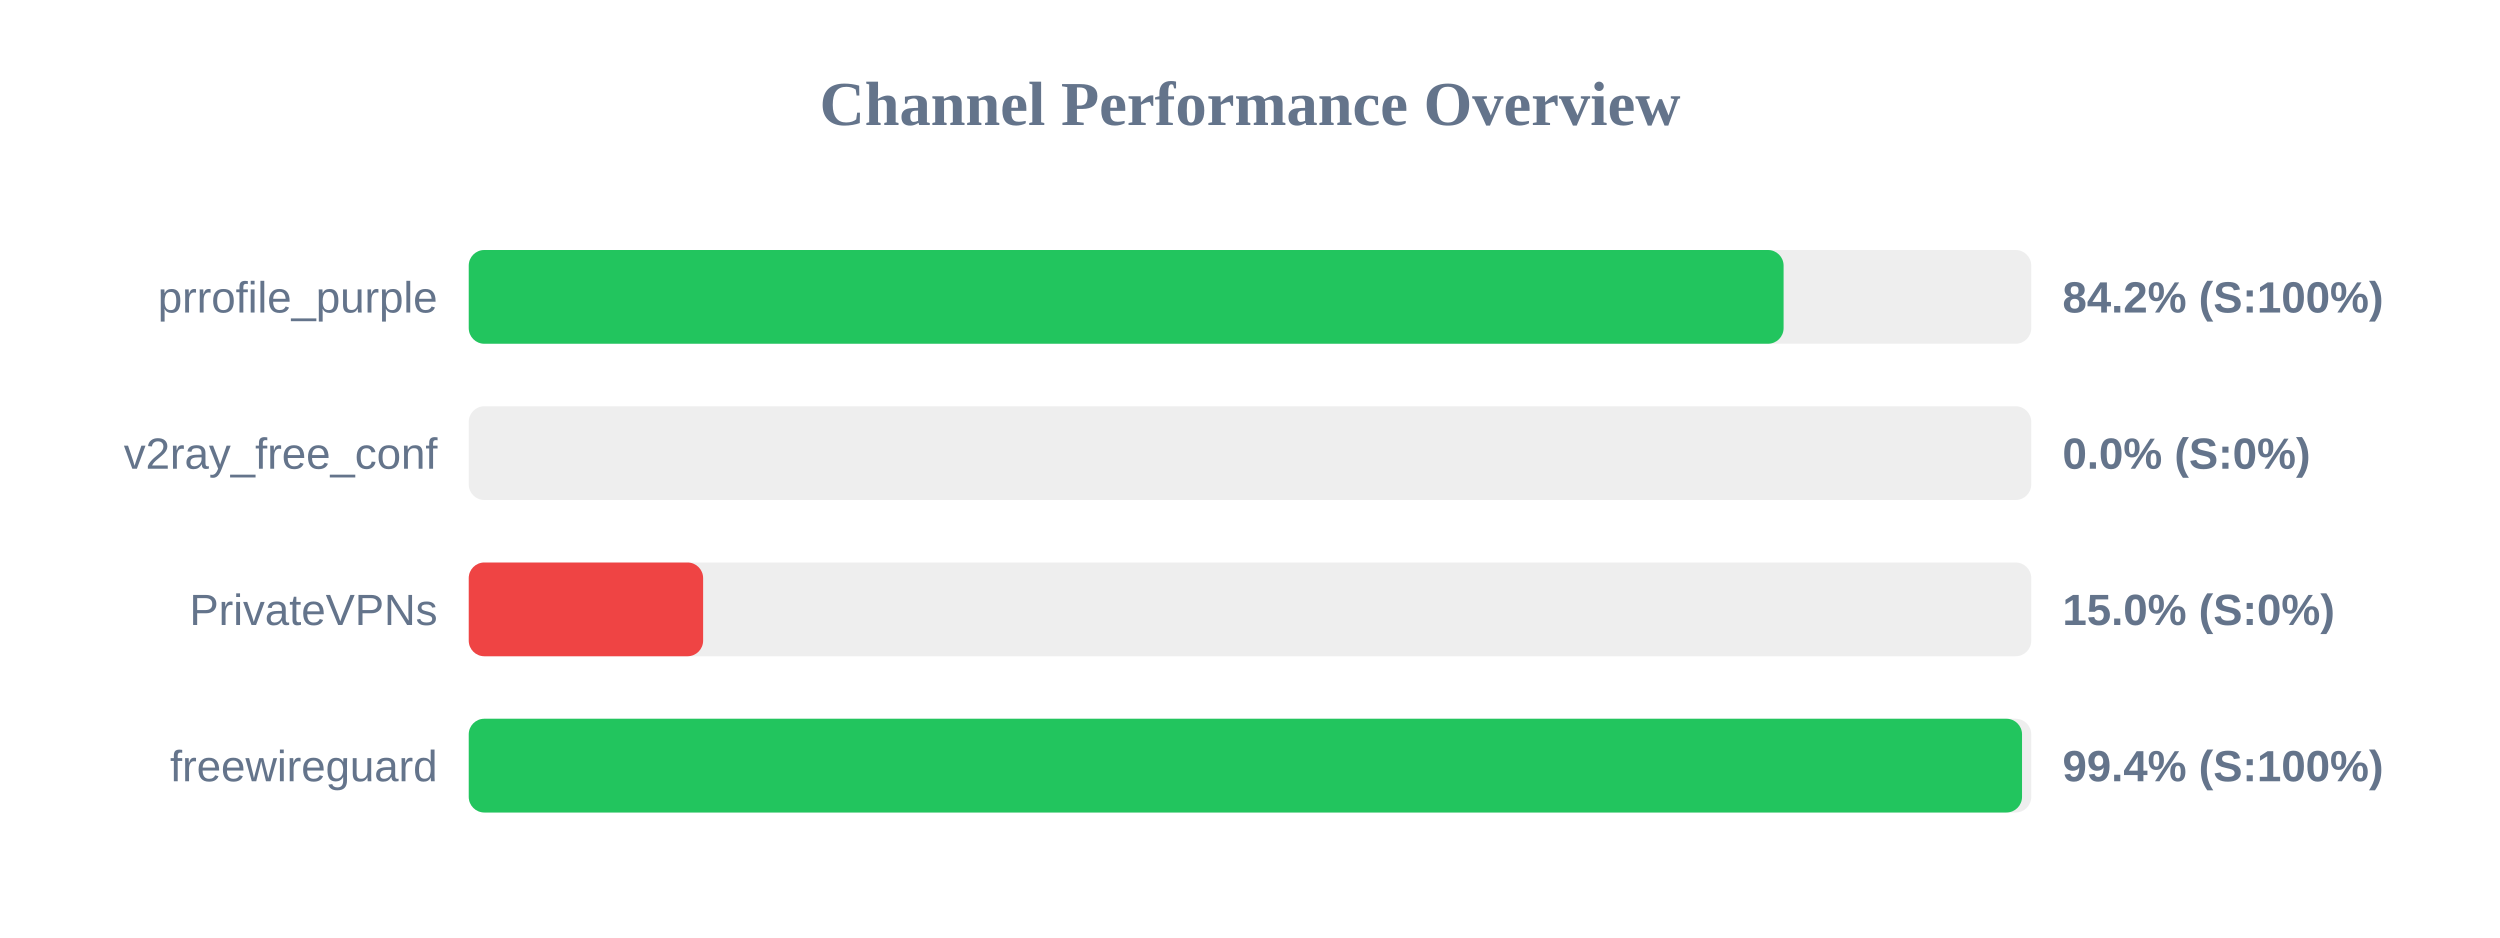
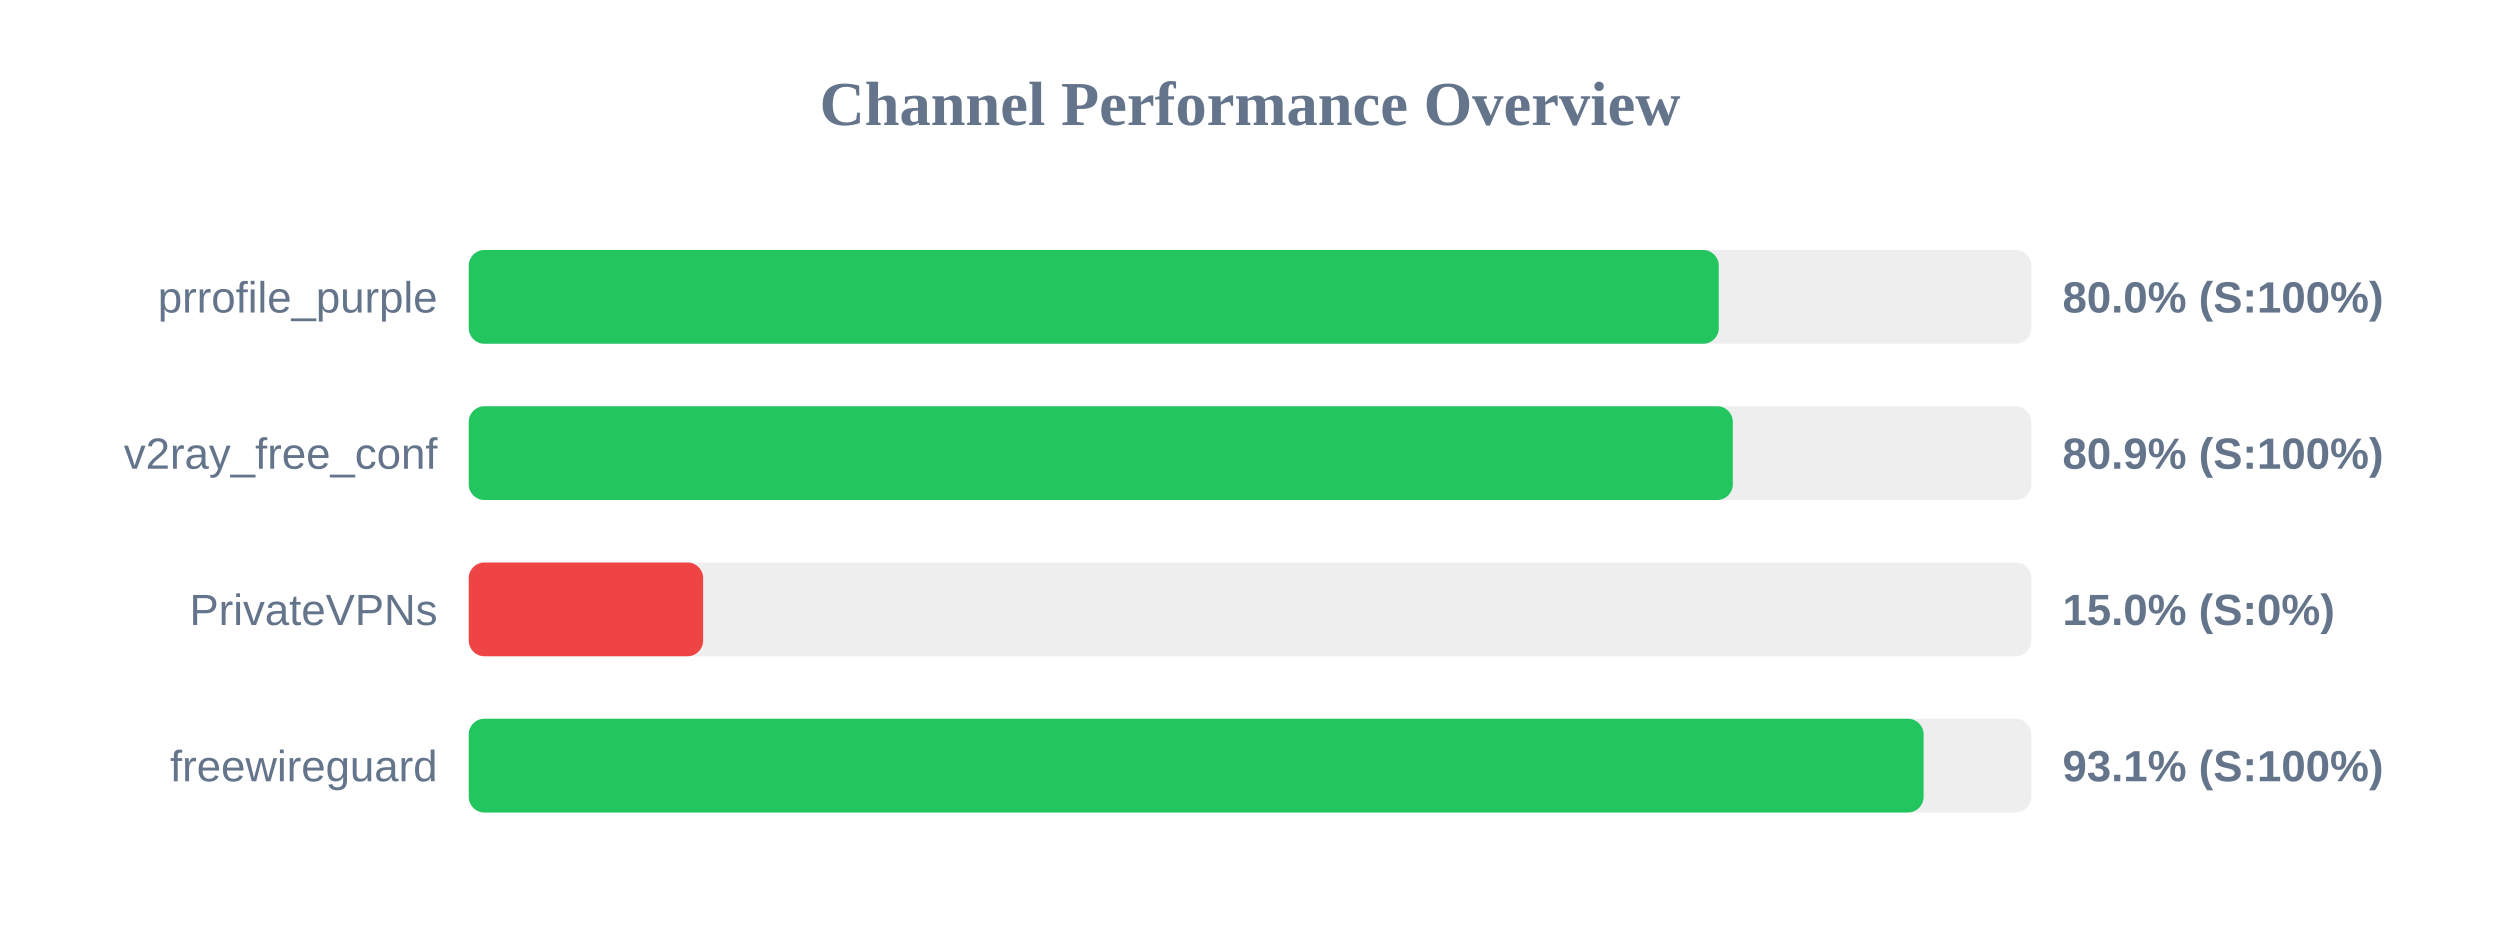
<svg xmlns="http://www.w3.org/2000/svg" width="800" height="300" version="1.1">
  <style>
        .row { font: 14px Arial; fill: #64748b; }
        .score { font: bold 14px Arial; fill: #64748b; }
    </style>
  <text x="400" y="40" text-anchor="middle" font-size="20px" font-weight="bold" fill="#64748b">Channel Performance Overview</text>
  <rect x="150" y="80" width="500" height="30" fill="#eee" rx="5" />
-   <rect x="150" y="80" width="420.75" height="30" fill="#22c55e" rx="5" />
+   <rect x="150" y="80" width="400.0" height="30" fill="#22c55e" rx="5" />
  <text x="140" y="100" text-anchor="end" class="row">prrofile_purple</text>
-   <text x="660" y="100" text-anchor="start" class="score">84.2% (S:100%)</text>
+   <text x="660" y="100" text-anchor="start" class="score">80.0% (S:100%)</text>
  <rect x="150" y="130" width="500" height="30" fill="#eee" rx="5" />
-   <rect x="150" y="130" width="0.0" height="30" fill="#ef4444" rx="5" />
+   <rect x="150" y="130" width="404.5" height="30" fill="#22c55e" rx="5" />
  <text x="140" y="150" text-anchor="end" class="row">v2ray_free_conf</text>
-   <text x="660" y="150" text-anchor="start" class="score">0.0% (S:0%)</text>
+   <text x="660" y="150" text-anchor="start" class="score">80.9% (S:100%)</text>
  <rect x="150" y="180" width="500" height="30" fill="#eee" rx="5" />
  <rect x="150" y="180" width="75.0" height="30" fill="#ef4444" rx="5" />
  <text x="140" y="200" text-anchor="end" class="row">PrivateVPNs</text>
  <text x="660" y="200" text-anchor="start" class="score">15.0% (S:0%)</text>
  <rect x="150" y="230" width="500" height="30" fill="#eee" rx="5" />
-   <rect x="150" y="230" width="497.05" height="30" fill="#22c55e" rx="5" />
+   <rect x="150" y="230" width="465.55" height="30" fill="#22c55e" rx="5" />
  <text x="140" y="250" text-anchor="end" class="row">freewireguard</text>
-   <text x="660" y="250" text-anchor="start" class="score">99.4% (S:100%)</text>
+   <text x="660" y="250" text-anchor="start" class="score">93.1% (S:100%)</text>
</svg>
